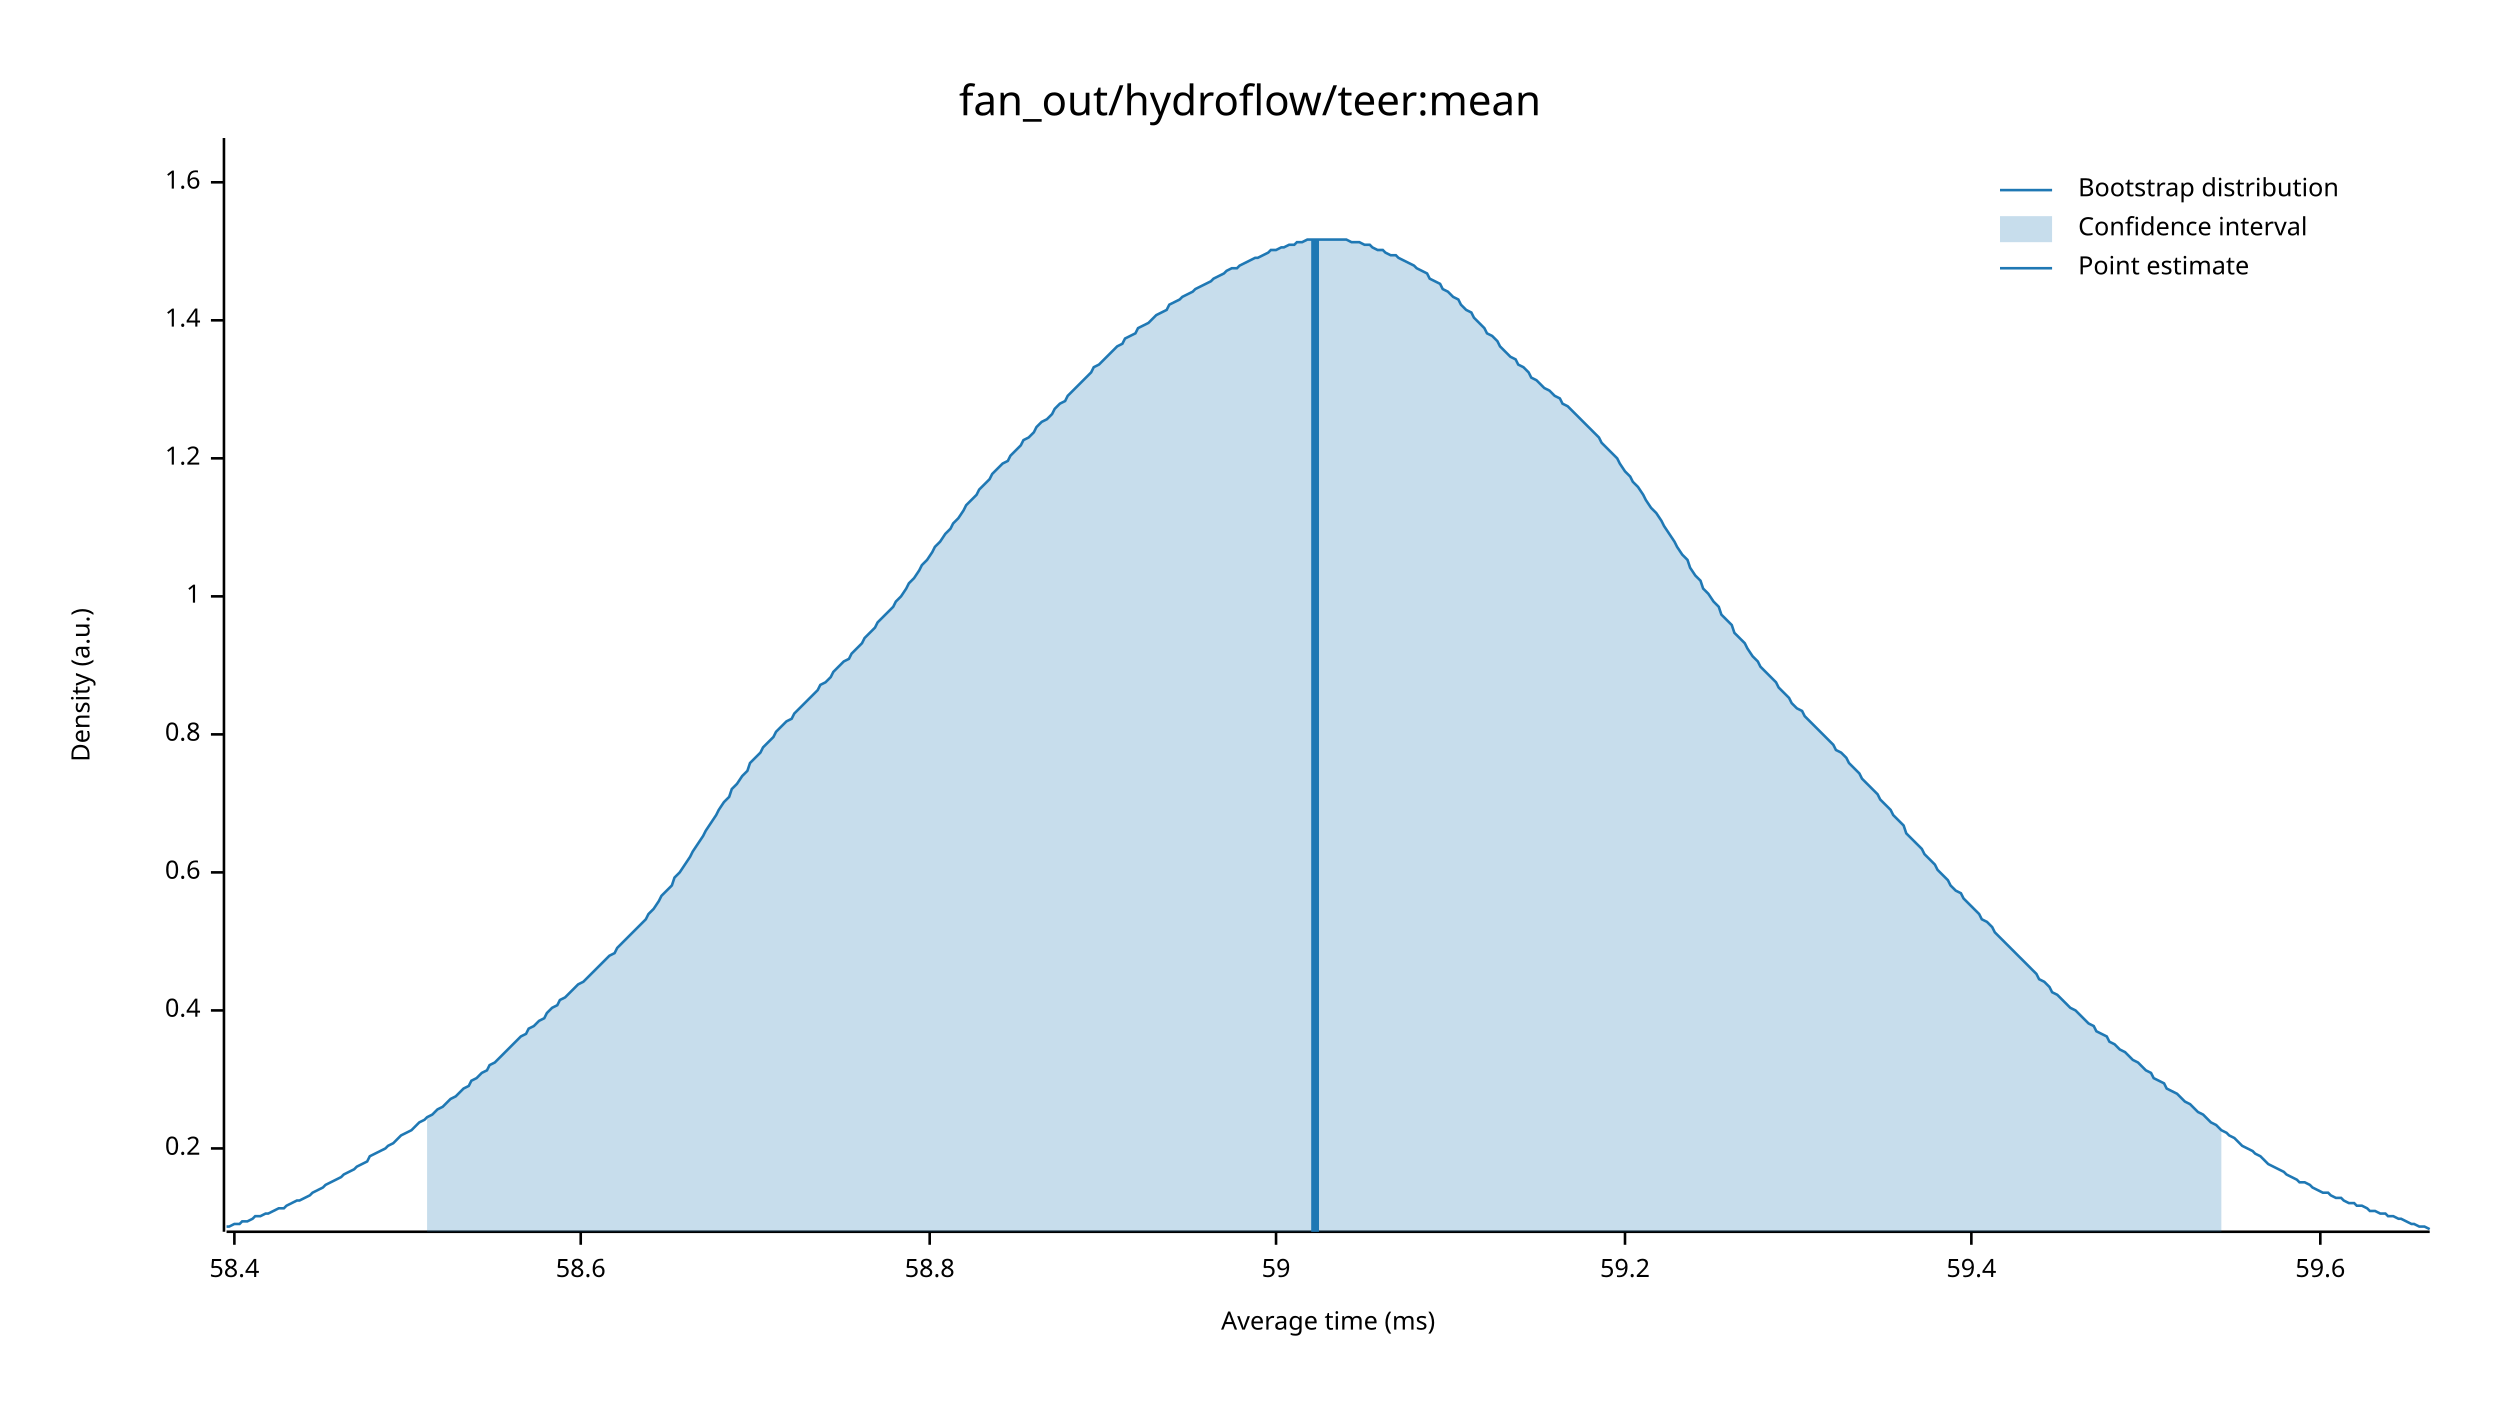
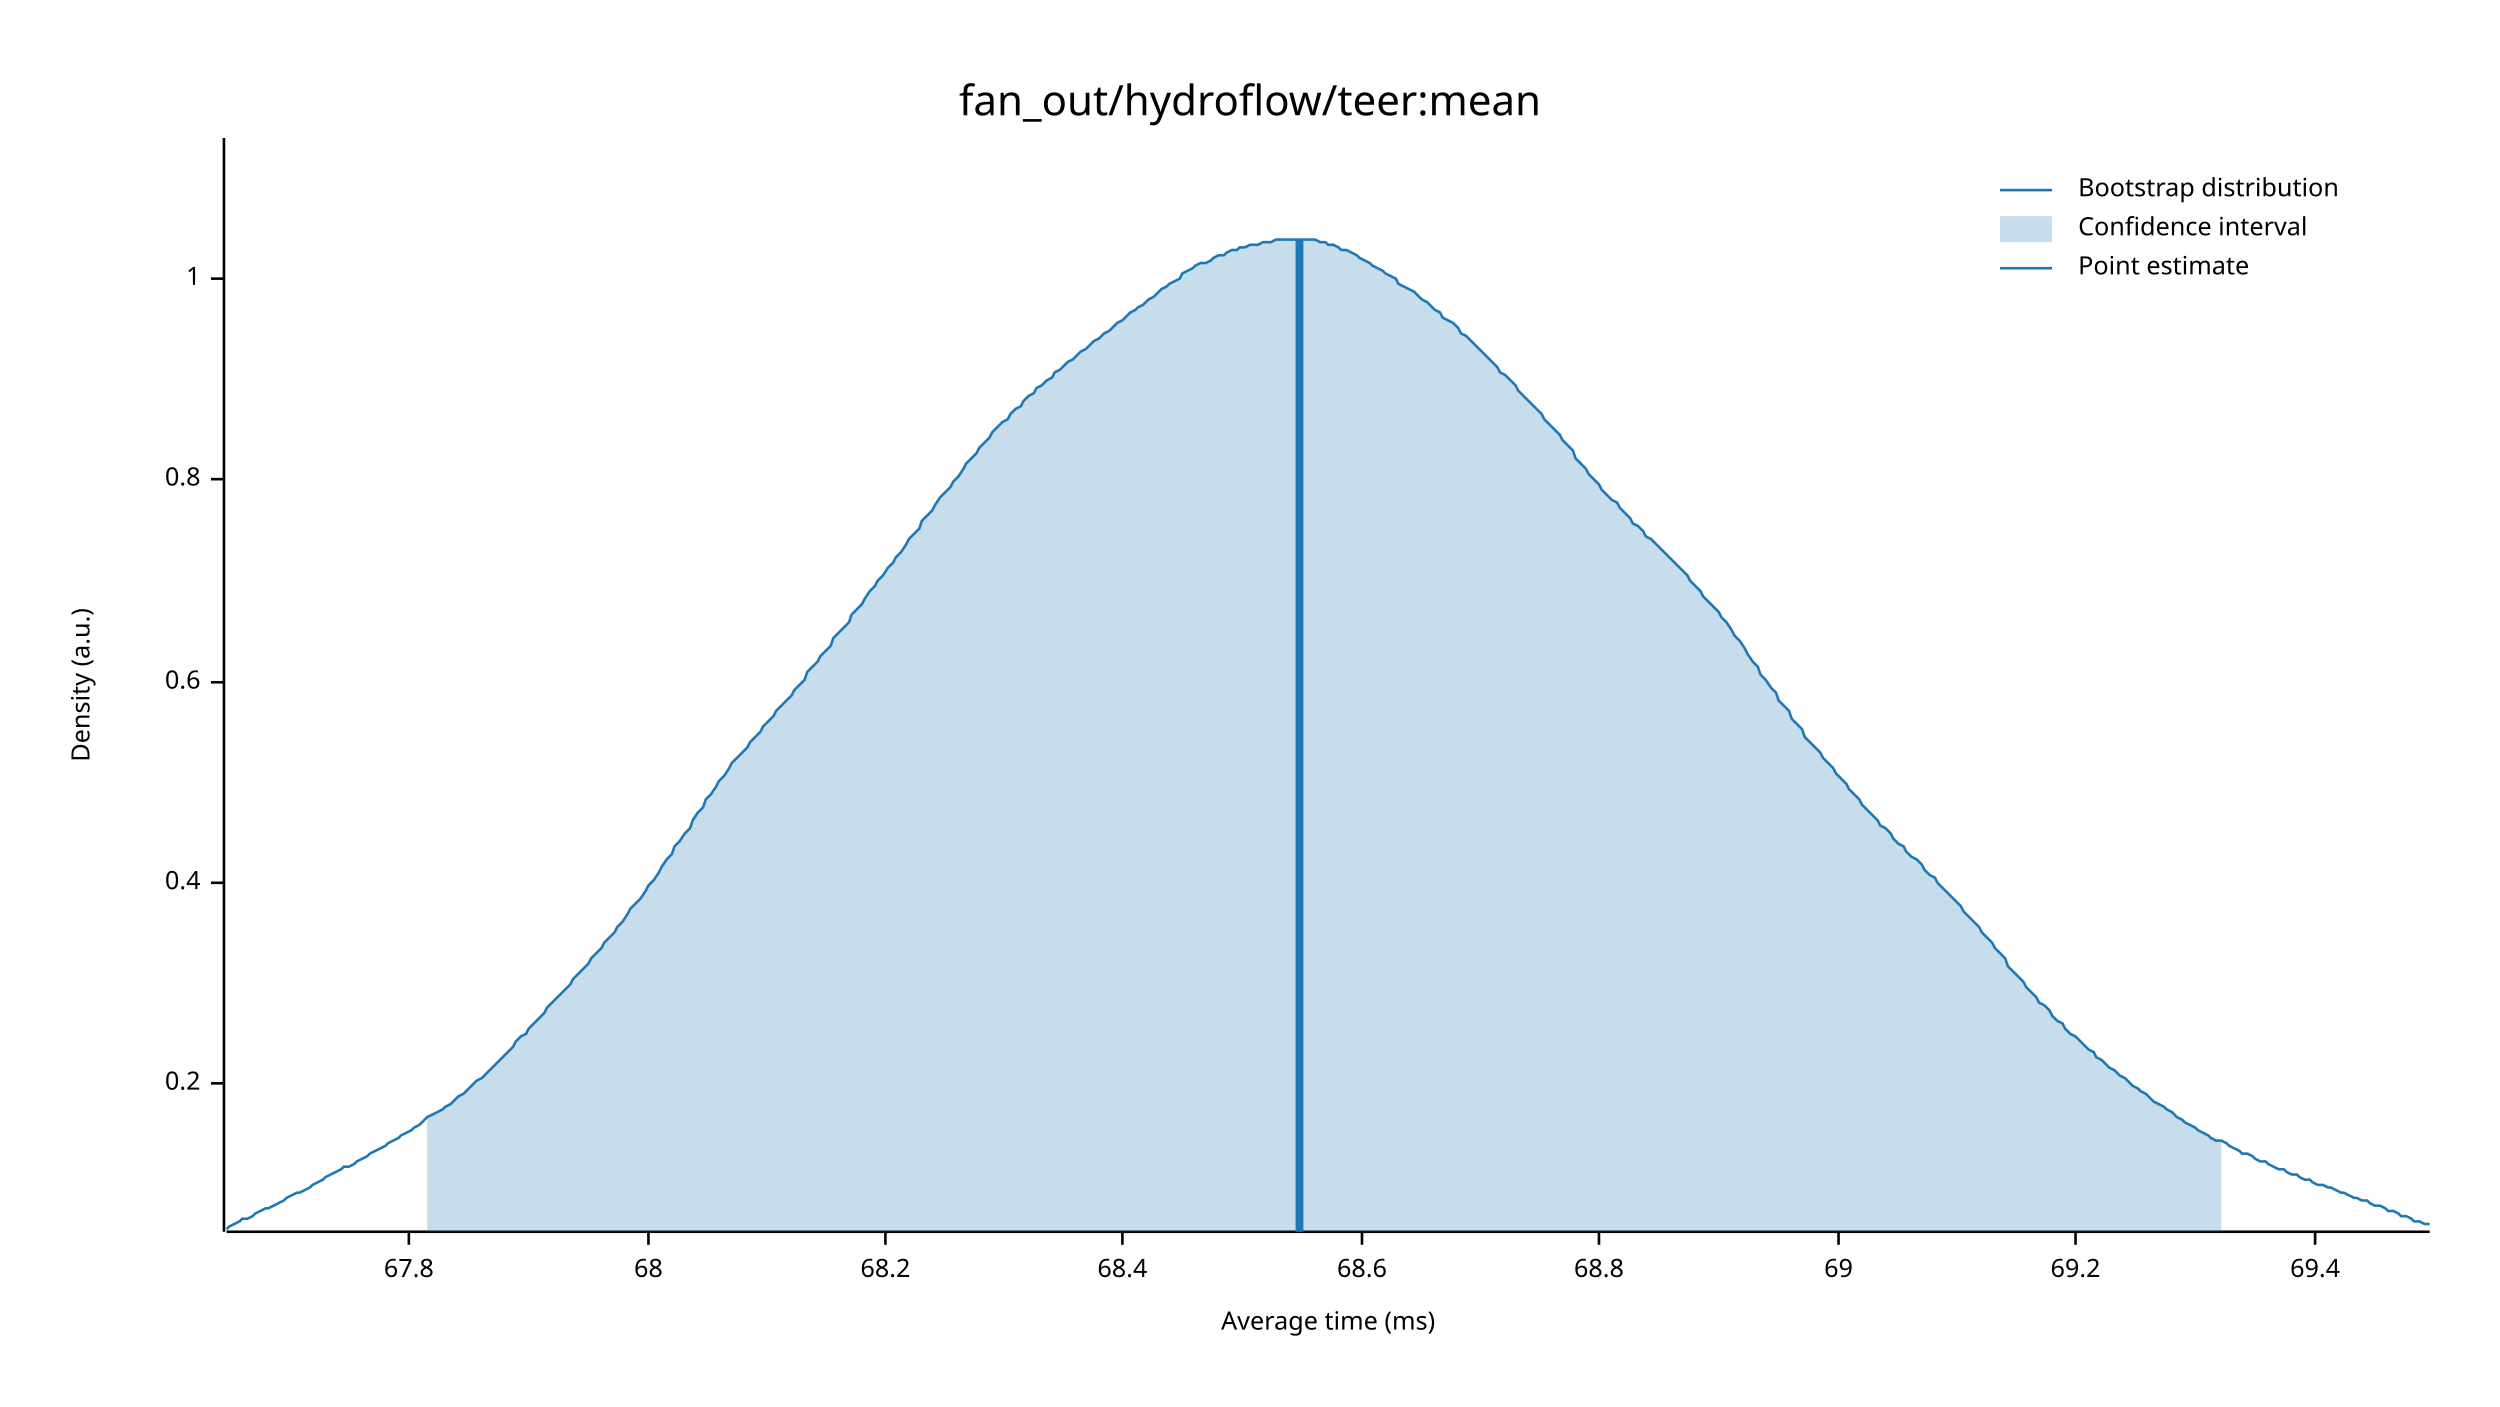
<svg xmlns="http://www.w3.org/2000/svg" width="960" height="540" viewBox="0 0 960 540">
  <text x="480" y="32" dy="0.76em" text-anchor="middle" font-family="sans-serif" font-size="16.129" opacity="1" fill="#000000">
fan_out/hydroflow/teer:mean
</text>
  <text x="27" y="263" dy="0.76em" text-anchor="middle" font-family="sans-serif" font-size="9.677" opacity="1" fill="#000000" transform="rotate(270, 27, 263)">
Density (a.u.)
</text>
  <text x="510" y="513" dy="-0.5ex" text-anchor="middle" font-family="sans-serif" font-size="9.677" opacity="1" fill="#000000">
Average time (ms)
</text>
  <polyline fill="none" opacity="1" stroke="#000000" stroke-width="1" points="86,53 86,473 " />
-   <text x="77" y="441" dy="0.5ex" text-anchor="end" font-family="sans-serif" font-size="9.677" opacity="1" fill="#000000">
+   <text x="77" y="416" dy="0.5ex" text-anchor="end" font-family="sans-serif" font-size="9.677" opacity="1" fill="#000000">
0.2
</text>
-   <polyline fill="none" opacity="1" stroke="#000000" stroke-width="1" points="81,441 86,441 " />
-   <text x="77" y="388" dy="0.5ex" text-anchor="end" font-family="sans-serif" font-size="9.677" opacity="1" fill="#000000">
+   <polyline fill="none" opacity="1" stroke="#000000" stroke-width="1" points="81,416 86,416 " />
+   <text x="77" y="339" dy="0.5ex" text-anchor="end" font-family="sans-serif" font-size="9.677" opacity="1" fill="#000000">
0.4
</text>
-   <polyline fill="none" opacity="1" stroke="#000000" stroke-width="1" points="81,388 86,388 " />
-   <text x="77" y="335" dy="0.5ex" text-anchor="end" font-family="sans-serif" font-size="9.677" opacity="1" fill="#000000">
+   <polyline fill="none" opacity="1" stroke="#000000" stroke-width="1" points="81,339 86,339 " />
+   <text x="77" y="262" dy="0.5ex" text-anchor="end" font-family="sans-serif" font-size="9.677" opacity="1" fill="#000000">
0.6
</text>
-   <polyline fill="none" opacity="1" stroke="#000000" stroke-width="1" points="81,335 86,335 " />
-   <text x="77" y="282" dy="0.5ex" text-anchor="end" font-family="sans-serif" font-size="9.677" opacity="1" fill="#000000">
+   <polyline fill="none" opacity="1" stroke="#000000" stroke-width="1" points="81,262 86,262 " />
+   <text x="77" y="184" dy="0.5ex" text-anchor="end" font-family="sans-serif" font-size="9.677" opacity="1" fill="#000000">
0.8
</text>
-   <polyline fill="none" opacity="1" stroke="#000000" stroke-width="1" points="81,282 86,282 " />
-   <text x="77" y="229" dy="0.5ex" text-anchor="end" font-family="sans-serif" font-size="9.677" opacity="1" fill="#000000">
+   <polyline fill="none" opacity="1" stroke="#000000" stroke-width="1" points="81,184 86,184 " />
+   <text x="77" y="107" dy="0.5ex" text-anchor="end" font-family="sans-serif" font-size="9.677" opacity="1" fill="#000000">
1
</text>
-   <polyline fill="none" opacity="1" stroke="#000000" stroke-width="1" points="81,229 86,229 " />
-   <text x="77" y="176" dy="0.5ex" text-anchor="end" font-family="sans-serif" font-size="9.677" opacity="1" fill="#000000">
- 1.2
+   <polyline fill="none" opacity="1" stroke="#000000" stroke-width="1" points="81,107 86,107 " />
+   <polyline fill="none" opacity="1" stroke="#000000" stroke-width="1" points="87,473 933,473 " />
+   <text x="157" y="483" dy="0.76em" text-anchor="middle" font-family="sans-serif" font-size="9.677" opacity="1" fill="#000000">
+ 67.8
</text>
-   <polyline fill="none" opacity="1" stroke="#000000" stroke-width="1" points="81,176 86,176 " />
-   <text x="77" y="123" dy="0.5ex" text-anchor="end" font-family="sans-serif" font-size="9.677" opacity="1" fill="#000000">
- 1.4
+   <polyline fill="none" opacity="1" stroke="#000000" stroke-width="1" points="157,473 157,478 " />
+   <text x="249" y="483" dy="0.76em" text-anchor="middle" font-family="sans-serif" font-size="9.677" opacity="1" fill="#000000">
+ 68
</text>
-   <polyline fill="none" opacity="1" stroke="#000000" stroke-width="1" points="81,123 86,123 " />
-   <text x="77" y="70" dy="0.5ex" text-anchor="end" font-family="sans-serif" font-size="9.677" opacity="1" fill="#000000">
- 1.6
+   <polyline fill="none" opacity="1" stroke="#000000" stroke-width="1" points="249,473 249,478 " />
+   <text x="340" y="483" dy="0.76em" text-anchor="middle" font-family="sans-serif" font-size="9.677" opacity="1" fill="#000000">
+ 68.2
</text>
-   <polyline fill="none" opacity="1" stroke="#000000" stroke-width="1" points="81,70 86,70 " />
-   <polyline fill="none" opacity="1" stroke="#000000" stroke-width="1" points="87,473 933,473 " />
-   <text x="90" y="483" dy="0.76em" text-anchor="middle" font-family="sans-serif" font-size="9.677" opacity="1" fill="#000000">
- 58.4
+   <polyline fill="none" opacity="1" stroke="#000000" stroke-width="1" points="340,473 340,478 " />
+   <text x="431" y="483" dy="0.76em" text-anchor="middle" font-family="sans-serif" font-size="9.677" opacity="1" fill="#000000">
+ 68.4
</text>
-   <polyline fill="none" opacity="1" stroke="#000000" stroke-width="1" points="90,473 90,478 " />
-   <text x="223" y="483" dy="0.76em" text-anchor="middle" font-family="sans-serif" font-size="9.677" opacity="1" fill="#000000">
- 58.6
+   <polyline fill="none" opacity="1" stroke="#000000" stroke-width="1" points="431,473 431,478 " />
+   <text x="523" y="483" dy="0.76em" text-anchor="middle" font-family="sans-serif" font-size="9.677" opacity="1" fill="#000000">
+ 68.6
</text>
-   <polyline fill="none" opacity="1" stroke="#000000" stroke-width="1" points="223,473 223,478 " />
-   <text x="357" y="483" dy="0.76em" text-anchor="middle" font-family="sans-serif" font-size="9.677" opacity="1" fill="#000000">
- 58.8
+   <polyline fill="none" opacity="1" stroke="#000000" stroke-width="1" points="523,473 523,478 " />
+   <text x="614" y="483" dy="0.76em" text-anchor="middle" font-family="sans-serif" font-size="9.677" opacity="1" fill="#000000">
+ 68.8
</text>
-   <polyline fill="none" opacity="1" stroke="#000000" stroke-width="1" points="357,473 357,478 " />
-   <text x="490" y="483" dy="0.76em" text-anchor="middle" font-family="sans-serif" font-size="9.677" opacity="1" fill="#000000">
- 59
+   <polyline fill="none" opacity="1" stroke="#000000" stroke-width="1" points="614,473 614,478 " />
+   <text x="706" y="483" dy="0.76em" text-anchor="middle" font-family="sans-serif" font-size="9.677" opacity="1" fill="#000000">
+ 69
</text>
-   <polyline fill="none" opacity="1" stroke="#000000" stroke-width="1" points="490,473 490,478 " />
-   <text x="624" y="483" dy="0.76em" text-anchor="middle" font-family="sans-serif" font-size="9.677" opacity="1" fill="#000000">
- 59.2
+   <polyline fill="none" opacity="1" stroke="#000000" stroke-width="1" points="706,473 706,478 " />
+   <text x="797" y="483" dy="0.76em" text-anchor="middle" font-family="sans-serif" font-size="9.677" opacity="1" fill="#000000">
+ 69.2
</text>
-   <polyline fill="none" opacity="1" stroke="#000000" stroke-width="1" points="624,473 624,478 " />
-   <text x="757" y="483" dy="0.76em" text-anchor="middle" font-family="sans-serif" font-size="9.677" opacity="1" fill="#000000">
- 59.4
+   <polyline fill="none" opacity="1" stroke="#000000" stroke-width="1" points="797,473 797,478 " />
+   <text x="889" y="483" dy="0.76em" text-anchor="middle" font-family="sans-serif" font-size="9.677" opacity="1" fill="#000000">
+ 69.4
</text>
-   <polyline fill="none" opacity="1" stroke="#000000" stroke-width="1" points="757,473 757,478 " />
-   <text x="891" y="483" dy="0.76em" text-anchor="middle" font-family="sans-serif" font-size="9.677" opacity="1" fill="#000000">
- 59.6
- </text>
-   <polyline fill="none" opacity="1" stroke="#000000" stroke-width="1" points="891,473 891,478 " />
-   <polyline fill="none" opacity="1" stroke="#1F78B4" stroke-width="1" points="87,471 88,471 90,470 92,470 93,469 95,469 97,468 98,467 100,467 102,466 103,466 105,465 107,464 109,464 110,463 112,462 114,461 115,461 117,460 119,459 120,458 122,457 124,456 125,455 127,454 129,453 131,452 132,451 134,450 136,449 137,448 139,447 141,446 142,444 144,443 146,442 148,441 149,440 151,439 153,437 154,436 156,435 158,434 159,433 161,431 163,430 164,429 166,428 168,426 170,425 171,424 173,422 175,421 176,420 178,418 180,417 181,415 183,414 185,412 187,411 188,409 190,408 192,406 193,405 195,403 197,401 198,400 200,398 202,397 203,395 205,394 207,392 209,391 210,389 212,387 214,386 215,384 217,383 219,381 220,380 222,378 224,377 226,375 227,374 229,372 231,370 232,369 234,367 236,366 237,364 239,362 241,360 242,359 244,357 246,355 248,353 249,351 251,349 253,346 254,344 256,342 258,340 259,337 261,335 263,332 265,329 266,327 268,324 270,321 271,319 273,316 275,313 276,311 278,308 280,306 281,303 283,301 285,298 287,296 288,293 290,291 292,289 293,287 295,285 297,283 298,281 300,279 302,277 304,276 305,274 307,272 309,270 310,269 312,267 314,265 315,263 317,262 319,260 320,258 322,256 324,254 326,253 327,251 329,249 331,247 332,245 334,243 336,241 337,239 339,237 341,235 343,233 344,231 346,229 348,226 349,224 351,222 353,219 354,217 356,215 358,212 359,210 361,208 363,205 365,203 366,201 368,199 370,196 371,194 373,192 375,190 376,188 378,186 380,184 381,182 383,180 385,178 387,177 388,175 390,173 392,171 393,169 395,168 397,166 398,164 400,162 402,161 404,159 405,157 407,155 409,154 410,152 412,150 414,148 415,147 417,145 419,143 420,141 422,140 424,138 426,136 427,135 429,133 431,132 432,130 434,129 436,128 437,126 439,125 441,124 443,122 444,121 446,120 448,119 449,117 451,116 453,115 454,114 456,113 458,112 459,111 461,110 463,109 465,108 466,107 468,106 470,105 471,104 473,103 475,103 476,102 478,101 480,100 482,99 483,99 485,98 487,97 488,96 490,96 492,95 493,95 495,94 497,94 498,93 500,93 502,92 504,92 505,92 507,92 509,92 510,92 512,92 514,92 515,92 517,92 519,93 521,93 522,93 524,94 526,94 527,95 529,96 531,96 532,97 534,98 536,98 537,99 539,100 541,101 543,102 544,103 546,104 548,105 549,107 551,108 553,109 554,111 556,112 558,114 560,115 561,117 563,119 565,120 566,122 568,124 570,126 571,128 573,129 575,131 576,133 578,135 580,137 582,138 583,140 585,141 587,143 588,145 590,146 592,148 593,149 595,150 597,152 599,153 600,155 602,156 604,158 605,159 607,161 609,163 610,164 612,166 614,168 615,170 617,172 619,174 621,176 622,178 624,181 626,183 627,185 629,187 631,190 632,192 634,195 636,197 638,200 639,202 641,205 643,208 644,210 646,213 648,215 649,218 651,221 653,223 654,226 656,228 658,231 660,233 661,236 663,238 665,240 666,243 668,245 670,247 671,249 673,252 675,254 676,256 678,258 680,260 682,262 683,264 685,266 687,268 688,270 690,272 692,273 693,275 695,277 697,279 699,281 700,282 702,284 704,286 705,288 707,289 709,291 710,293 712,295 714,297 715,299 717,301 719,303 721,305 722,307 724,309 726,311 727,313 729,315 731,317 732,320 734,322 736,324 738,326 739,328 741,330 743,332 744,334 746,336 748,338 749,340 751,342 753,343 754,345 756,347 758,349 760,351 761,353 763,354 765,356 766,358 768,360 770,362 771,363 773,365 775,367 777,369 778,370 780,372 782,374 783,376 785,377 787,379 788,381 790,382 792,384 793,385 795,387 797,388 799,390 800,391 802,393 804,394 805,396 807,397 809,398 810,400 812,401 814,403 816,404 817,405 819,407 821,408 822,409 824,411 826,412 827,414 829,415 831,416 832,418 834,419 836,420 838,422 839,423 841,424 843,426 844,427 846,428 848,430 849,431 851,432 853,434 855,435 856,436 858,437 860,439 861,440 863,441 865,442 866,443 868,444 870,446 871,447 873,448 875,449 877,450 878,451 880,452 882,453 883,454 885,454 887,455 888,456 890,457 892,458 894,458 895,459 897,460 899,460 900,461 902,462 904,462 905,463 907,463 909,464 910,465 912,465 914,466 916,466 917,467 919,467 921,468 922,468 924,469 926,470 927,470 929,471 931,471 933,472 " />
-   <polygon opacity="0.25" fill="#1F78B4" points="164,429 166,428 168,426 170,425 171,424 173,422 175,421 176,420 178,418 180,417 181,415 183,414 185,412 187,411 188,409 190,408 192,406 193,405 195,403 197,401 198,400 200,398 202,397 203,395 205,394 207,392 209,391 210,389 212,387 214,386 215,384 217,383 219,381 220,380 222,378 224,377 226,375 227,374 229,372 231,370 232,369 234,367 236,366 237,364 239,362 241,360 242,359 244,357 246,355 248,353 249,351 251,349 253,346 254,344 256,342 258,340 259,337 261,335 263,332 265,329 266,327 268,324 270,321 271,319 273,316 275,313 276,311 278,308 280,306 281,303 283,301 285,298 287,296 288,293 290,291 292,289 293,287 295,285 297,283 298,281 300,279 302,277 304,276 305,274 307,272 309,270 310,269 312,267 314,265 315,263 317,262 319,260 320,258 322,256 324,254 326,253 327,251 329,249 331,247 332,245 334,243 336,241 337,239 339,237 341,235 343,233 344,231 346,229 348,226 349,224 351,222 353,219 354,217 356,215 358,212 359,210 361,208 363,205 365,203 366,201 368,199 370,196 371,194 373,192 375,190 376,188 378,186 380,184 381,182 383,180 385,178 387,177 388,175 390,173 392,171 393,169 395,168 397,166 398,164 400,162 402,161 404,159 405,157 407,155 409,154 410,152 412,150 414,148 415,147 417,145 419,143 420,141 422,140 424,138 426,136 427,135 429,133 431,132 432,130 434,129 436,128 437,126 439,125 441,124 443,122 444,121 446,120 448,119 449,117 451,116 453,115 454,114 456,113 458,112 459,111 461,110 463,109 465,108 466,107 468,106 470,105 471,104 473,103 475,103 476,102 478,101 480,100 482,99 483,99 485,98 487,97 488,96 490,96 492,95 493,95 495,94 497,94 498,93 500,93 502,92 504,92 505,92 507,92 509,92 510,92 512,92 514,92 515,92 517,92 519,93 521,93 522,93 524,94 526,94 527,95 529,96 531,96 532,97 534,98 536,98 537,99 539,100 541,101 543,102 544,103 546,104 548,105 549,107 551,108 553,109 554,111 556,112 558,114 560,115 561,117 563,119 565,120 566,122 568,124 570,126 571,128 573,129 575,131 576,133 578,135 580,137 582,138 583,140 585,141 587,143 588,145 590,146 592,148 593,149 595,150 597,152 599,153 600,155 602,156 604,158 605,159 607,161 609,163 610,164 612,166 614,168 615,170 617,172 619,174 621,176 622,178 624,181 626,183 627,185 629,187 631,190 632,192 634,195 636,197 638,200 639,202 641,205 643,208 644,210 646,213 648,215 649,218 651,221 653,223 654,226 656,228 658,231 660,233 661,236 663,238 665,240 666,243 668,245 670,247 671,249 673,252 675,254 676,256 678,258 680,260 682,262 683,264 685,266 687,268 688,270 690,272 692,273 693,275 695,277 697,279 699,281 700,282 702,284 704,286 705,288 707,289 709,291 710,293 712,295 714,297 715,299 717,301 719,303 721,305 722,307 724,309 726,311 727,313 729,315 731,317 732,320 734,322 736,324 738,326 739,328 741,330 743,332 744,334 746,336 748,338 749,340 751,342 753,343 754,345 756,347 758,349 760,351 761,353 763,354 765,356 766,358 768,360 770,362 771,363 773,365 775,367 777,369 778,370 780,372 782,374 783,376 785,377 787,379 788,381 790,382 792,384 793,385 795,387 797,388 799,390 800,391 802,393 804,394 805,396 807,397 809,398 810,400 812,401 814,403 816,404 817,405 819,407 821,408 822,409 824,411 826,412 827,414 829,415 831,416 832,418 834,419 836,420 838,422 839,423 841,424 843,426 844,427 846,428 848,430 849,431 851,432 853,434 853,473 164,473 " />
-   <polyline fill="none" opacity="1" stroke="#1F78B4" stroke-width="3" points="505,473 505,92 " />
+   <polyline fill="none" opacity="1" stroke="#000000" stroke-width="1" points="889,473 889,478 " />
+   <polyline fill="none" opacity="1" stroke="#1F78B4" stroke-width="1" points="87,472 88,471 90,470 92,469 93,468 95,468 97,467 98,466 100,465 102,464 103,464 105,463 107,462 109,461 110,460 112,459 114,458 115,458 117,457 119,456 120,455 122,454 124,453 125,452 127,451 129,450 131,449 132,448 134,448 136,447 137,446 139,445 141,444 142,443 144,442 146,441 148,440 149,439 151,438 153,437 154,436 156,435 158,434 159,433 161,432 163,430 164,429 166,428 168,427 170,426 171,425 173,424 175,422 176,421 178,420 180,418 181,417 183,415 185,414 187,412 188,411 190,409 192,407 193,406 195,404 197,402 198,400 200,398 202,397 203,395 205,393 207,391 209,389 210,387 212,385 214,383 215,382 217,380 219,378 220,376 222,374 224,372 226,370 227,368 229,366 231,364 232,362 234,360 236,358 237,356 239,354 241,351 242,349 244,347 246,345 248,342 249,340 251,338 253,335 254,333 256,330 258,328 259,325 261,323 263,320 265,318 266,315 268,312 270,310 271,307 273,305 275,302 276,300 278,298 280,295 281,293 283,291 285,289 287,287 288,285 290,283 292,281 293,279 295,277 297,275 298,273 300,271 302,269 304,267 305,265 307,263 309,261 310,258 312,256 314,254 315,252 317,250 319,248 320,245 322,243 324,241 326,239 327,236 329,234 331,232 332,230 334,227 336,225 337,223 339,221 341,218 343,216 344,214 346,212 348,209 349,207 351,205 353,203 354,200 356,198 358,196 359,194 361,191 363,189 365,187 366,185 368,183 370,180 371,178 373,176 375,174 376,172 378,170 380,168 381,166 383,164 385,162 387,161 388,159 390,157 392,156 393,154 395,152 397,151 398,149 400,148 402,146 404,145 405,143 407,142 409,140 410,139 412,138 414,136 415,135 417,134 419,132 420,131 422,130 424,128 426,127 427,126 429,124 431,123 432,122 434,120 436,119 437,118 439,117 441,115 443,114 444,113 446,111 448,110 449,109 451,108 453,107 454,105 456,104 458,103 459,102 461,101 463,101 465,100 466,99 468,98 470,98 471,97 473,96 475,96 476,95 478,95 480,94 482,94 483,94 485,93 487,93 488,93 490,92 492,92 493,92 495,92 497,92 498,92 500,92 502,92 504,92 505,92 507,93 509,93 510,94 512,94 514,95 515,96 517,96 519,97 521,98 522,99 524,100 526,101 527,102 529,103 531,104 532,105 534,106 536,107 537,109 539,110 541,111 543,112 544,113 546,115 548,116 549,117 551,119 553,120 554,122 556,123 558,124 560,126 561,128 563,129 565,131 566,132 568,134 570,136 571,137 573,139 575,141 576,143 578,144 580,146 582,148 583,150 585,152 587,154 588,155 590,157 592,159 593,161 595,163 597,165 599,167 600,169 602,171 604,173 605,176 607,178 609,180 610,182 612,184 614,186 615,188 617,190 619,192 621,193 622,195 624,197 626,199 627,201 629,202 631,204 632,206 634,207 636,209 638,211 639,212 641,214 643,216 644,217 646,219 648,221 649,223 651,225 653,227 654,229 656,231 658,233 660,235 661,237 663,239 665,242 666,244 668,246 670,249 671,251 673,254 675,256 676,259 678,261 680,264 682,266 683,269 685,271 687,273 688,276 690,278 692,280 693,283 695,285 697,287 699,289 700,291 702,293 704,295 705,297 707,299 709,301 710,303 712,305 714,307 715,309 717,311 719,313 721,315 722,317 724,318 726,320 727,322 729,324 731,325 732,327 734,329 736,330 738,332 739,334 741,336 743,337 744,339 746,341 748,343 749,344 751,346 753,348 754,350 756,352 758,354 760,356 761,358 763,360 765,362 766,364 768,366 770,368 771,371 773,373 775,375 777,377 778,379 780,381 782,383 783,385 785,386 787,388 788,390 790,392 792,393 793,395 795,397 797,398 799,400 800,401 802,403 804,404 805,406 807,407 809,409 810,410 812,411 814,413 816,414 817,415 819,417 821,418 822,419 824,420 826,422 827,423 829,424 831,425 832,426 834,427 836,429 838,430 839,431 841,432 843,433 844,434 846,435 848,436 849,437 851,438 853,438 855,439 856,440 858,441 860,442 861,443 863,443 865,444 866,445 868,446 870,446 871,447 873,448 875,449 877,449 878,450 880,451 882,451 883,452 885,453 887,453 888,454 890,455 892,455 894,456 895,456 897,457 899,458 900,458 902,459 904,460 905,460 907,461 909,461 910,462 912,463 914,463 916,464 917,465 919,465 921,466 922,467 924,467 926,468 927,469 929,469 931,470 933,470 " />
+   <polygon opacity="0.25" fill="#1F78B4" points="164,429 166,428 168,427 170,426 171,425 173,424 175,422 176,421 178,420 180,418 181,417 183,415 185,414 187,412 188,411 190,409 192,407 193,406 195,404 197,402 198,400 200,398 202,397 203,395 205,393 207,391 209,389 210,387 212,385 214,383 215,382 217,380 219,378 220,376 222,374 224,372 226,370 227,368 229,366 231,364 232,362 234,360 236,358 237,356 239,354 241,351 242,349 244,347 246,345 248,342 249,340 251,338 253,335 254,333 256,330 258,328 259,325 261,323 263,320 265,318 266,315 268,312 270,310 271,307 273,305 275,302 276,300 278,298 280,295 281,293 283,291 285,289 287,287 288,285 290,283 292,281 293,279 295,277 297,275 298,273 300,271 302,269 304,267 305,265 307,263 309,261 310,258 312,256 314,254 315,252 317,250 319,248 320,245 322,243 324,241 326,239 327,236 329,234 331,232 332,230 334,227 336,225 337,223 339,221 341,218 343,216 344,214 346,212 348,209 349,207 351,205 353,203 354,200 356,198 358,196 359,194 361,191 363,189 365,187 366,185 368,183 370,180 371,178 373,176 375,174 376,172 378,170 380,168 381,166 383,164 385,162 387,161 388,159 390,157 392,156 393,154 395,152 397,151 398,149 400,148 402,146 404,145 405,143 407,142 409,140 410,139 412,138 414,136 415,135 417,134 419,132 420,131 422,130 424,128 426,127 427,126 429,124 431,123 432,122 434,120 436,119 437,118 439,117 441,115 443,114 444,113 446,111 448,110 449,109 451,108 453,107 454,105 456,104 458,103 459,102 461,101 463,101 465,100 466,99 468,98 470,98 471,97 473,96 475,96 476,95 478,95 480,94 482,94 483,94 485,93 487,93 488,93 490,92 492,92 493,92 495,92 497,92 498,92 500,92 502,92 504,92 505,92 507,93 509,93 510,94 512,94 514,95 515,96 517,96 519,97 521,98 522,99 524,100 526,101 527,102 529,103 531,104 532,105 534,106 536,107 537,109 539,110 541,111 543,112 544,113 546,115 548,116 549,117 551,119 553,120 554,122 556,123 558,124 560,126 561,128 563,129 565,131 566,132 568,134 570,136 571,137 573,139 575,141 576,143 578,144 580,146 582,148 583,150 585,152 587,154 588,155 590,157 592,159 593,161 595,163 597,165 599,167 600,169 602,171 604,173 605,176 607,178 609,180 610,182 612,184 614,186 615,188 617,190 619,192 621,193 622,195 624,197 626,199 627,201 629,202 631,204 632,206 634,207 636,209 638,211 639,212 641,214 643,216 644,217 646,219 648,221 649,223 651,225 653,227 654,229 656,231 658,233 660,235 661,237 663,239 665,242 666,244 668,246 670,249 671,251 673,254 675,256 676,259 678,261 680,264 682,266 683,269 685,271 687,273 688,276 690,278 692,280 693,283 695,285 697,287 699,289 700,291 702,293 704,295 705,297 707,299 709,301 710,303 712,305 714,307 715,309 717,311 719,313 721,315 722,317 724,318 726,320 727,322 729,324 731,325 732,327 734,329 736,330 738,332 739,334 741,336 743,337 744,339 746,341 748,343 749,344 751,346 753,348 754,350 756,352 758,354 760,356 761,358 763,360 765,362 766,364 768,366 770,368 771,371 773,373 775,375 777,377 778,379 780,381 782,383 783,385 785,386 787,388 788,390 790,392 792,393 793,395 795,397 797,398 799,400 800,401 802,403 804,404 805,406 807,407 809,409 810,410 812,411 814,413 816,414 817,415 819,417 821,418 822,419 824,420 826,422 827,423 829,424 831,425 832,426 834,427 836,429 838,430 839,431 841,432 843,433 844,434 846,435 848,436 849,437 851,438 853,438 853,473 164,473 " />
+   <polyline fill="none" opacity="1" stroke="#1F78B4" stroke-width="3" points="499,473 499,92 " />
  <text x="798" y="68" dy="0.76em" text-anchor="start" font-family="sans-serif" font-size="9.677" opacity="1" fill="#000000">
Bootstrap distribution
</text>
  <text x="798" y="83" dy="0.76em" text-anchor="start" font-family="sans-serif" font-size="9.677" opacity="1" fill="#000000">
Confidence interval
</text>
  <text x="798" y="98" dy="0.76em" text-anchor="start" font-family="sans-serif" font-size="9.677" opacity="1" fill="#000000">
Point estimate
</text>
  <polyline fill="none" opacity="1" stroke="#1F78B4" stroke-width="1" points="768,73 788,73 " />
  <rect x="768" y="83" width="20" height="10" opacity="0.25" fill="#1F78B4" stroke="none" />
  <polyline fill="none" opacity="1" stroke="#1F78B4" stroke-width="1" points="768,103 788,103 " />
</svg>
